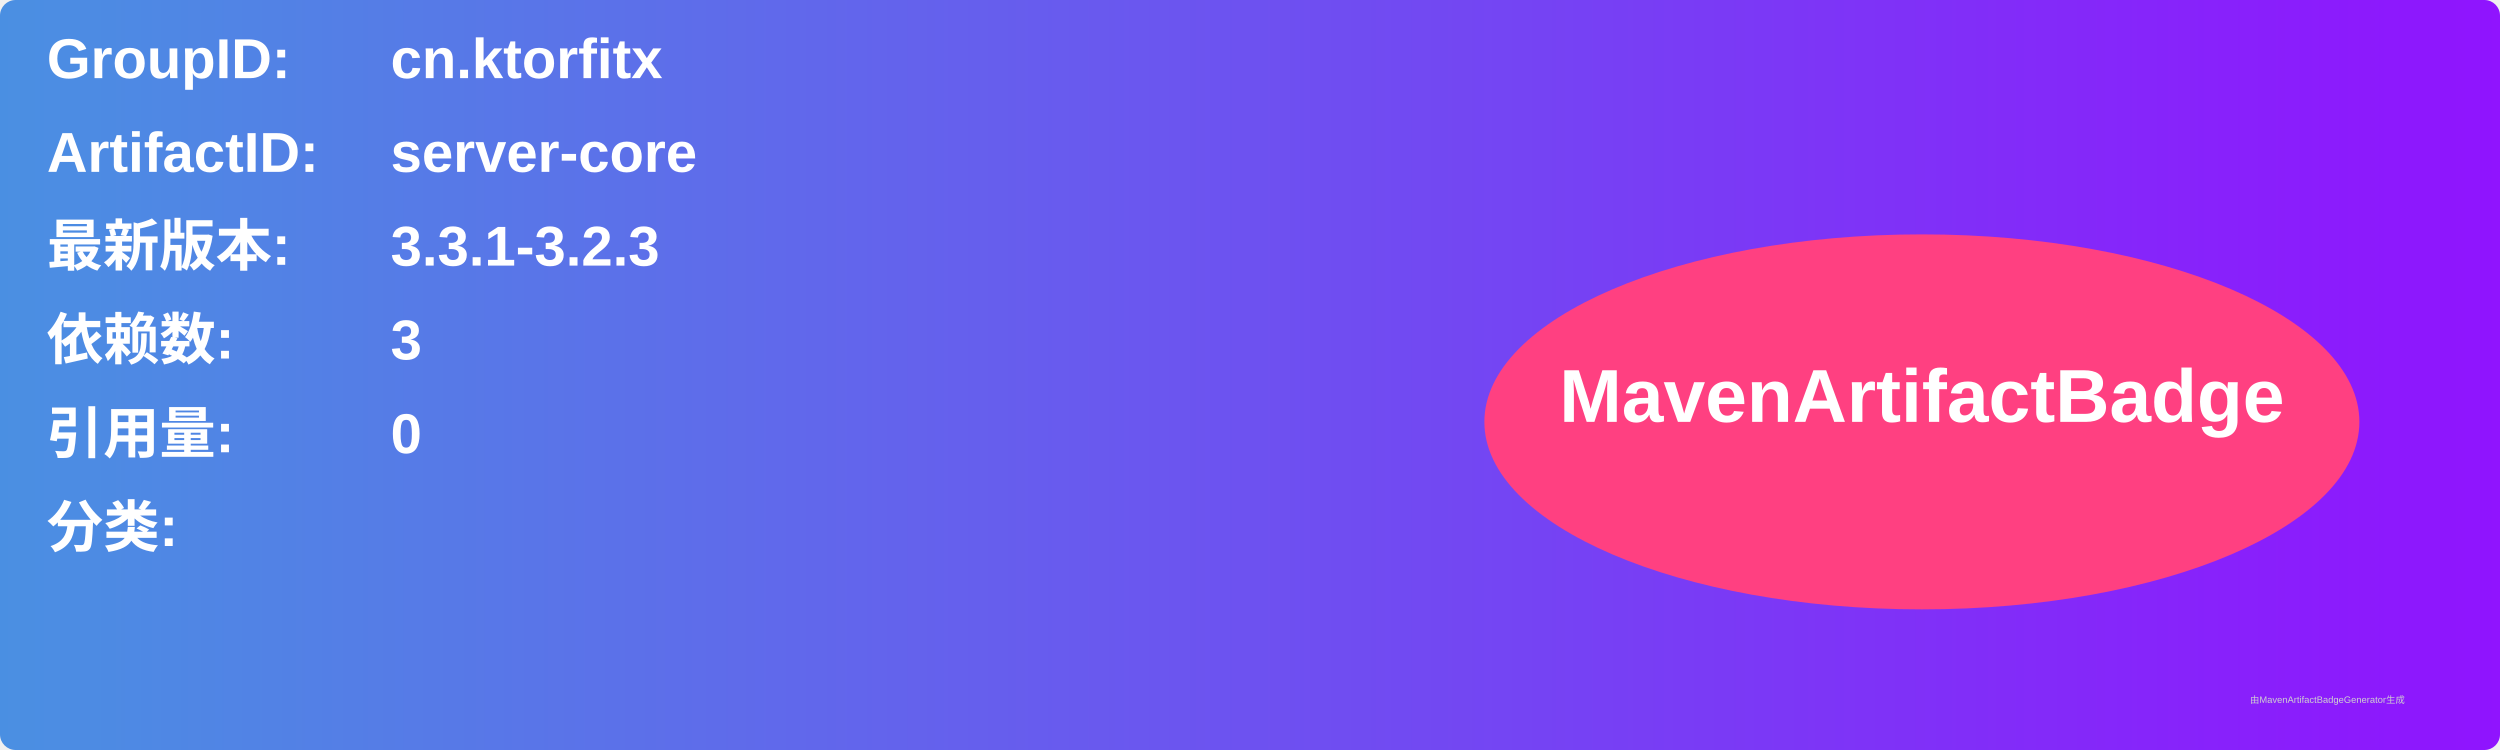
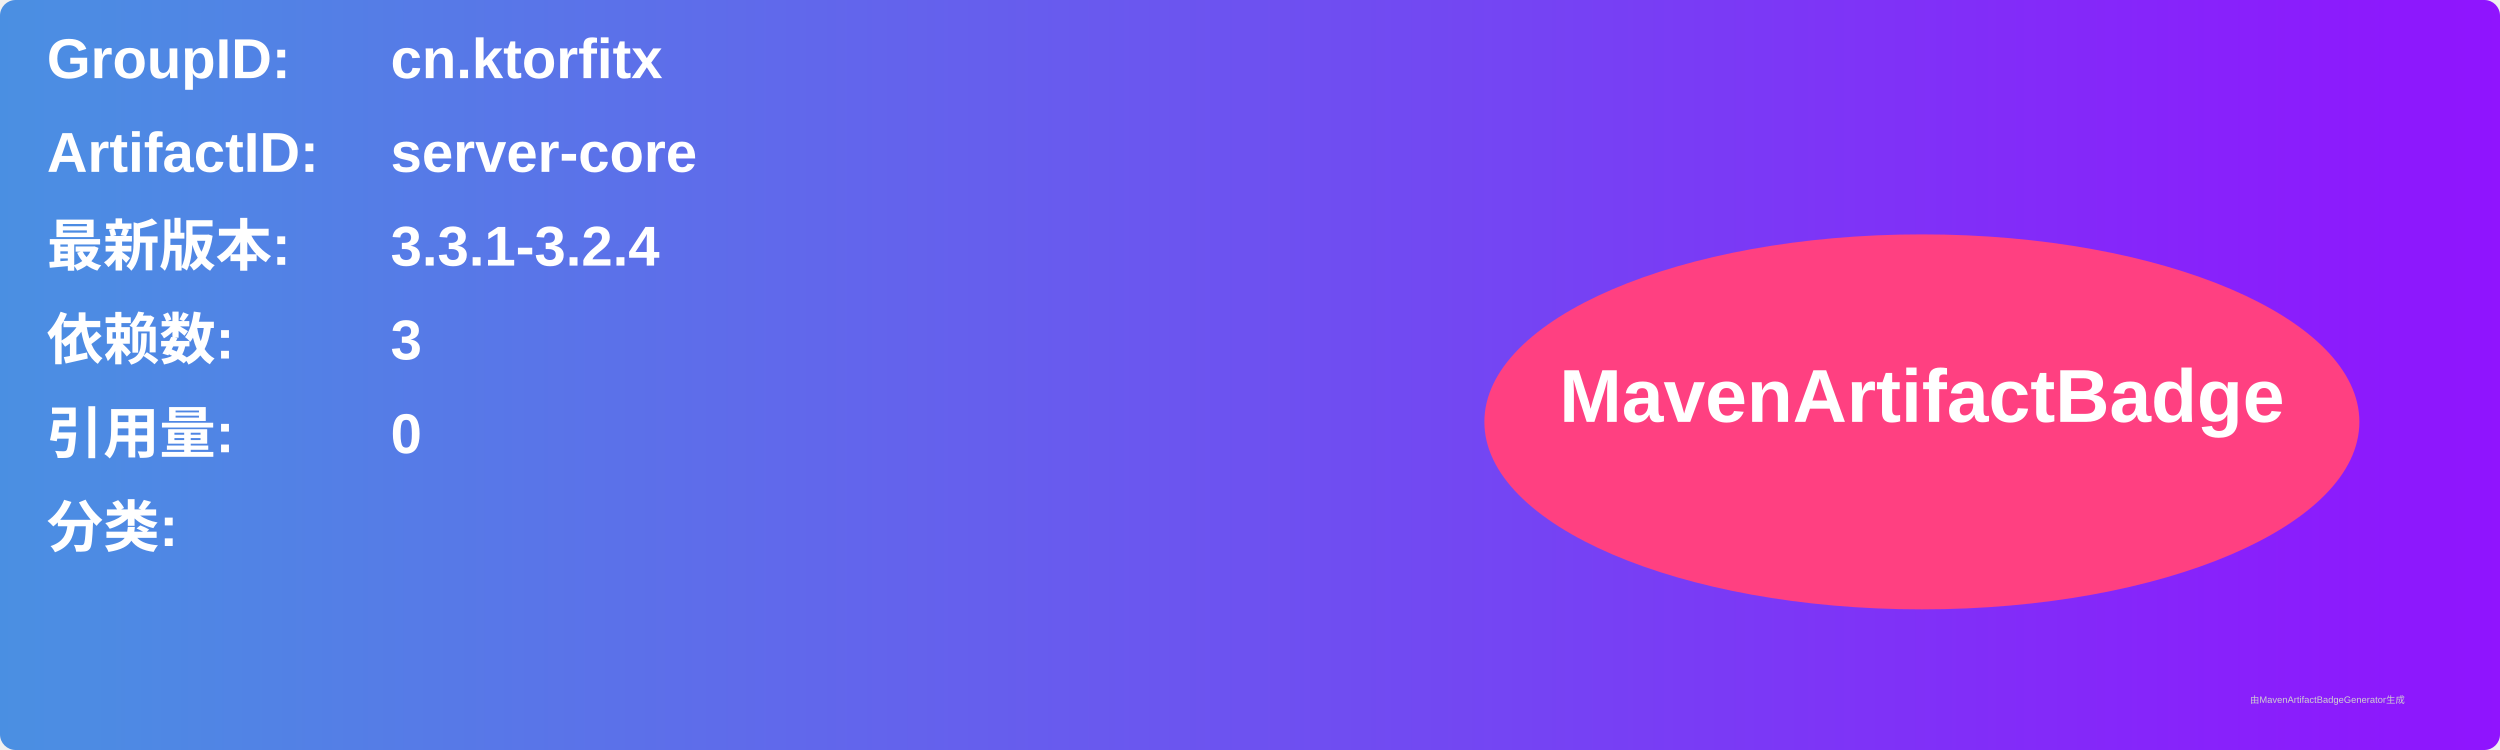
<svg xmlns="http://www.w3.org/2000/svg" width="800" height="240" viewBox="0 0 800 240">
  <linearGradient id="grad" x1="0%" y1="0%" x2="100%" y2="0%">
    <stop offset="0%" stop-color="#4a90e2" />
    <stop offset="100%" stop-color="#9013fe" />
  </linearGradient>
  <rect width="100%" height="100%" rx="5" ry="5" fill="url(#grad)" />
  <g transform="translate(15, 15)">
    <text x="0" y="10" font-family="Arial" font-size="18" fill="white" font-weight="bold" width="260">GroupID:</text>
    <text x="110" y="10" font-family="Arial" font-size="18" fill="white" font-weight="bold" width="460">cn.ktorfitx</text>
    <text x="0" y="40" font-family="Arial" font-size="18" fill="white" font-weight="bold" width="260">ArtifactID:</text>
    <text x="110" y="40" font-family="Arial" font-size="18" fill="white" font-weight="bold" width="460">server-core</text>
    <text x="0" y="70" font-family="Arial" font-size="18" fill="white" font-weight="bold">最新版本:</text>
    <text x="110" y="70" font-family="Arial" font-size="18" fill="white" font-weight="bold">
-       <tspan font-weight="bold">3.3.1-3.2.3</tspan>
+       <tspan font-weight="bold">3.3.1-3.2.4</tspan>
    </text>
    <text x="0" y="100" font-family="Arial" font-size="18" fill="white" font-weight="bold">依赖数: </text>
    <text x="110" y="100" font-family="Arial" font-size="18" fill="white">
      <tspan font-weight="bold">3</tspan>
    </text>
    <text x="0" y="130" font-family="Arial" font-size="18" fill="white" font-weight="bold">引用量: </text>
    <text x="110" y="130" font-family="Arial" font-size="18" fill="white">
      <tspan font-weight="bold">0</tspan>
    </text>
    <text x="0" y="160" font-family="Arial" font-size="18" fill="white" font-weight="bold">分类:</text>
    <text x="10" y="190" font-family="Arial" font-size="10" fill="white">
      <tspan font-weight="bold" />
    </text>
    <ellipse cx="600" cy="120" rx="140" ry="60" fill="#ff4081" />
    <text x="600" y="120" text-anchor="middle" font-family="Arial" font-size="24" fill="white" font-weight="bold">MavenArtifactBadge</text>
  </g>
  <text x="720" y="225" font-family="Arial" font-size="3" fill="#d0d0d0">由MavenArtifactBadgeGenerator生成</text>
</svg>
